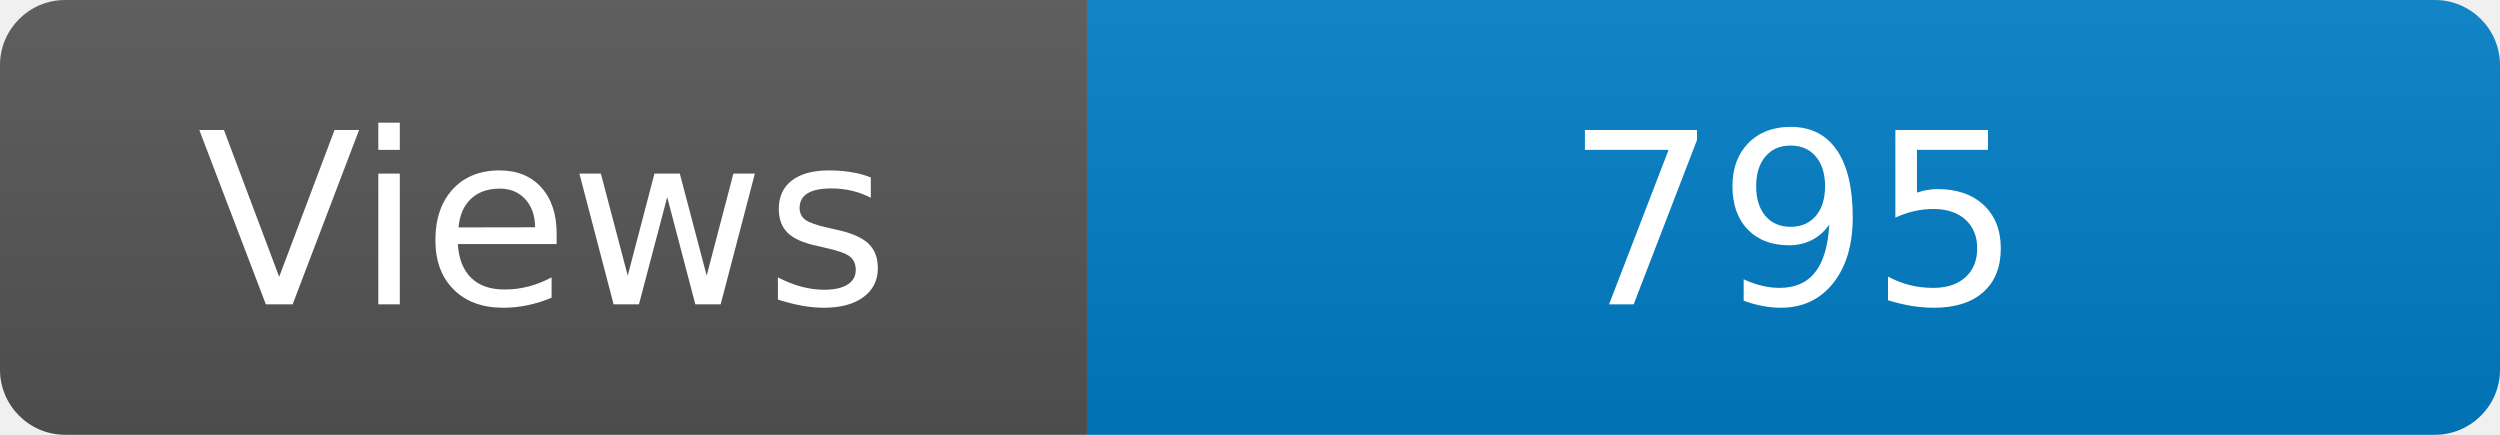
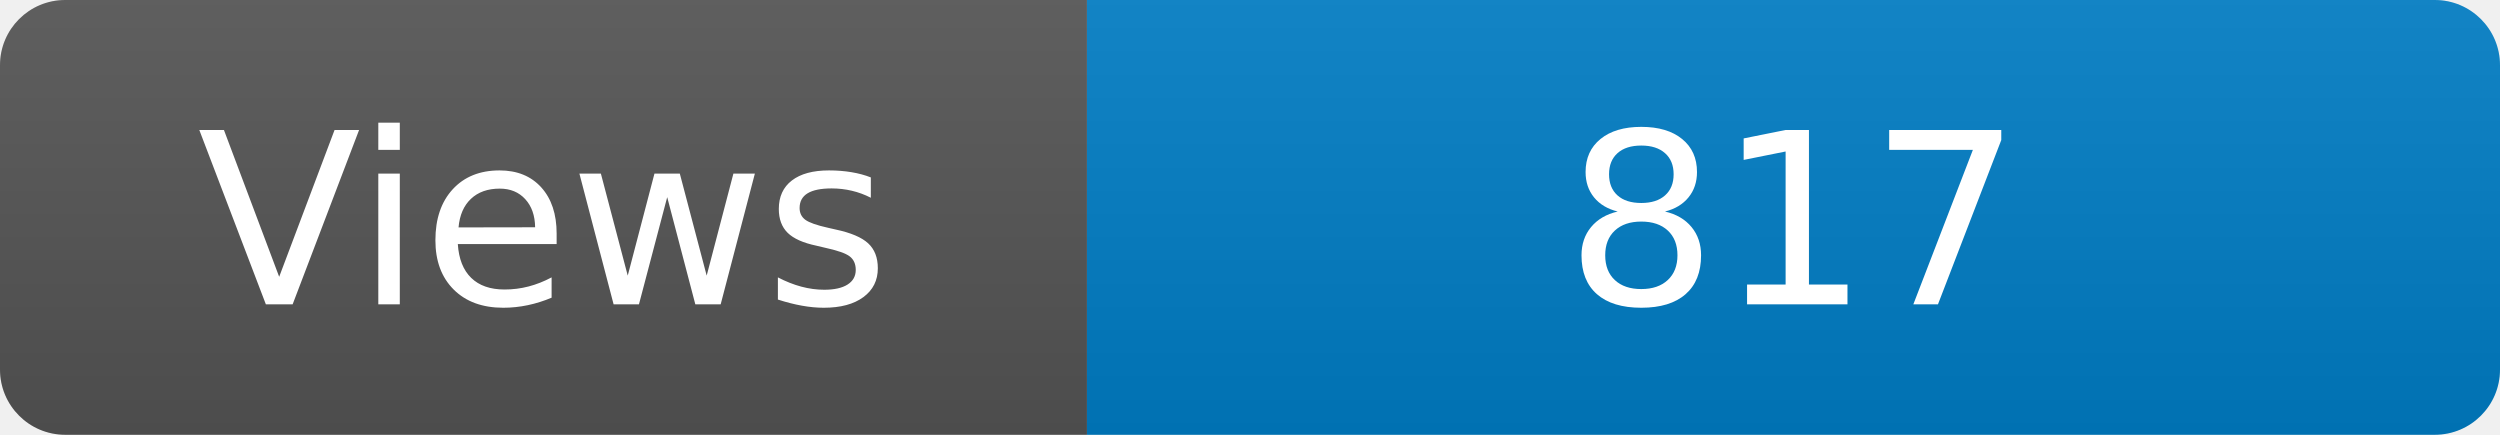
<svg xmlns="http://www.w3.org/2000/svg" width="115" height="20" role="img" aria-label="Maintained?: yes">
  <linearGradient id="s" x2="0" y2="100%">
    <stop offset="0" stop-color="#bbb" stop-opacity=".1" />
    <stop offset="1" stop-opacity=".1" />
  </linearGradient>
  <clipPath id="r">
    <rect width="115" height="20" rx="3" fill="#fff" />
  </clipPath>
  <g clip-path="url(#r)">
    <rect width="50" height="20" fill="#555" />
    <rect x="50" width="160" height="20" fill="#007ec6" />
    <rect width="115" height="20" fill="url(#s)" />
  </g>
  <g fill="#fff" text-anchor="middle" font-family="Verdana,Geneva,DejaVu Sans,sans-serif" font-size="110">
    <text x="250" y="140" transform="scale(.1)" fill="#fff">Views</text>
-     <text x="825" y="140" transform="scale(.1)" fill="#fff">795</text>
+     <text x="825" y="140" transform="scale(.1)" fill="#fff">817</text>
  </g>
</svg>
